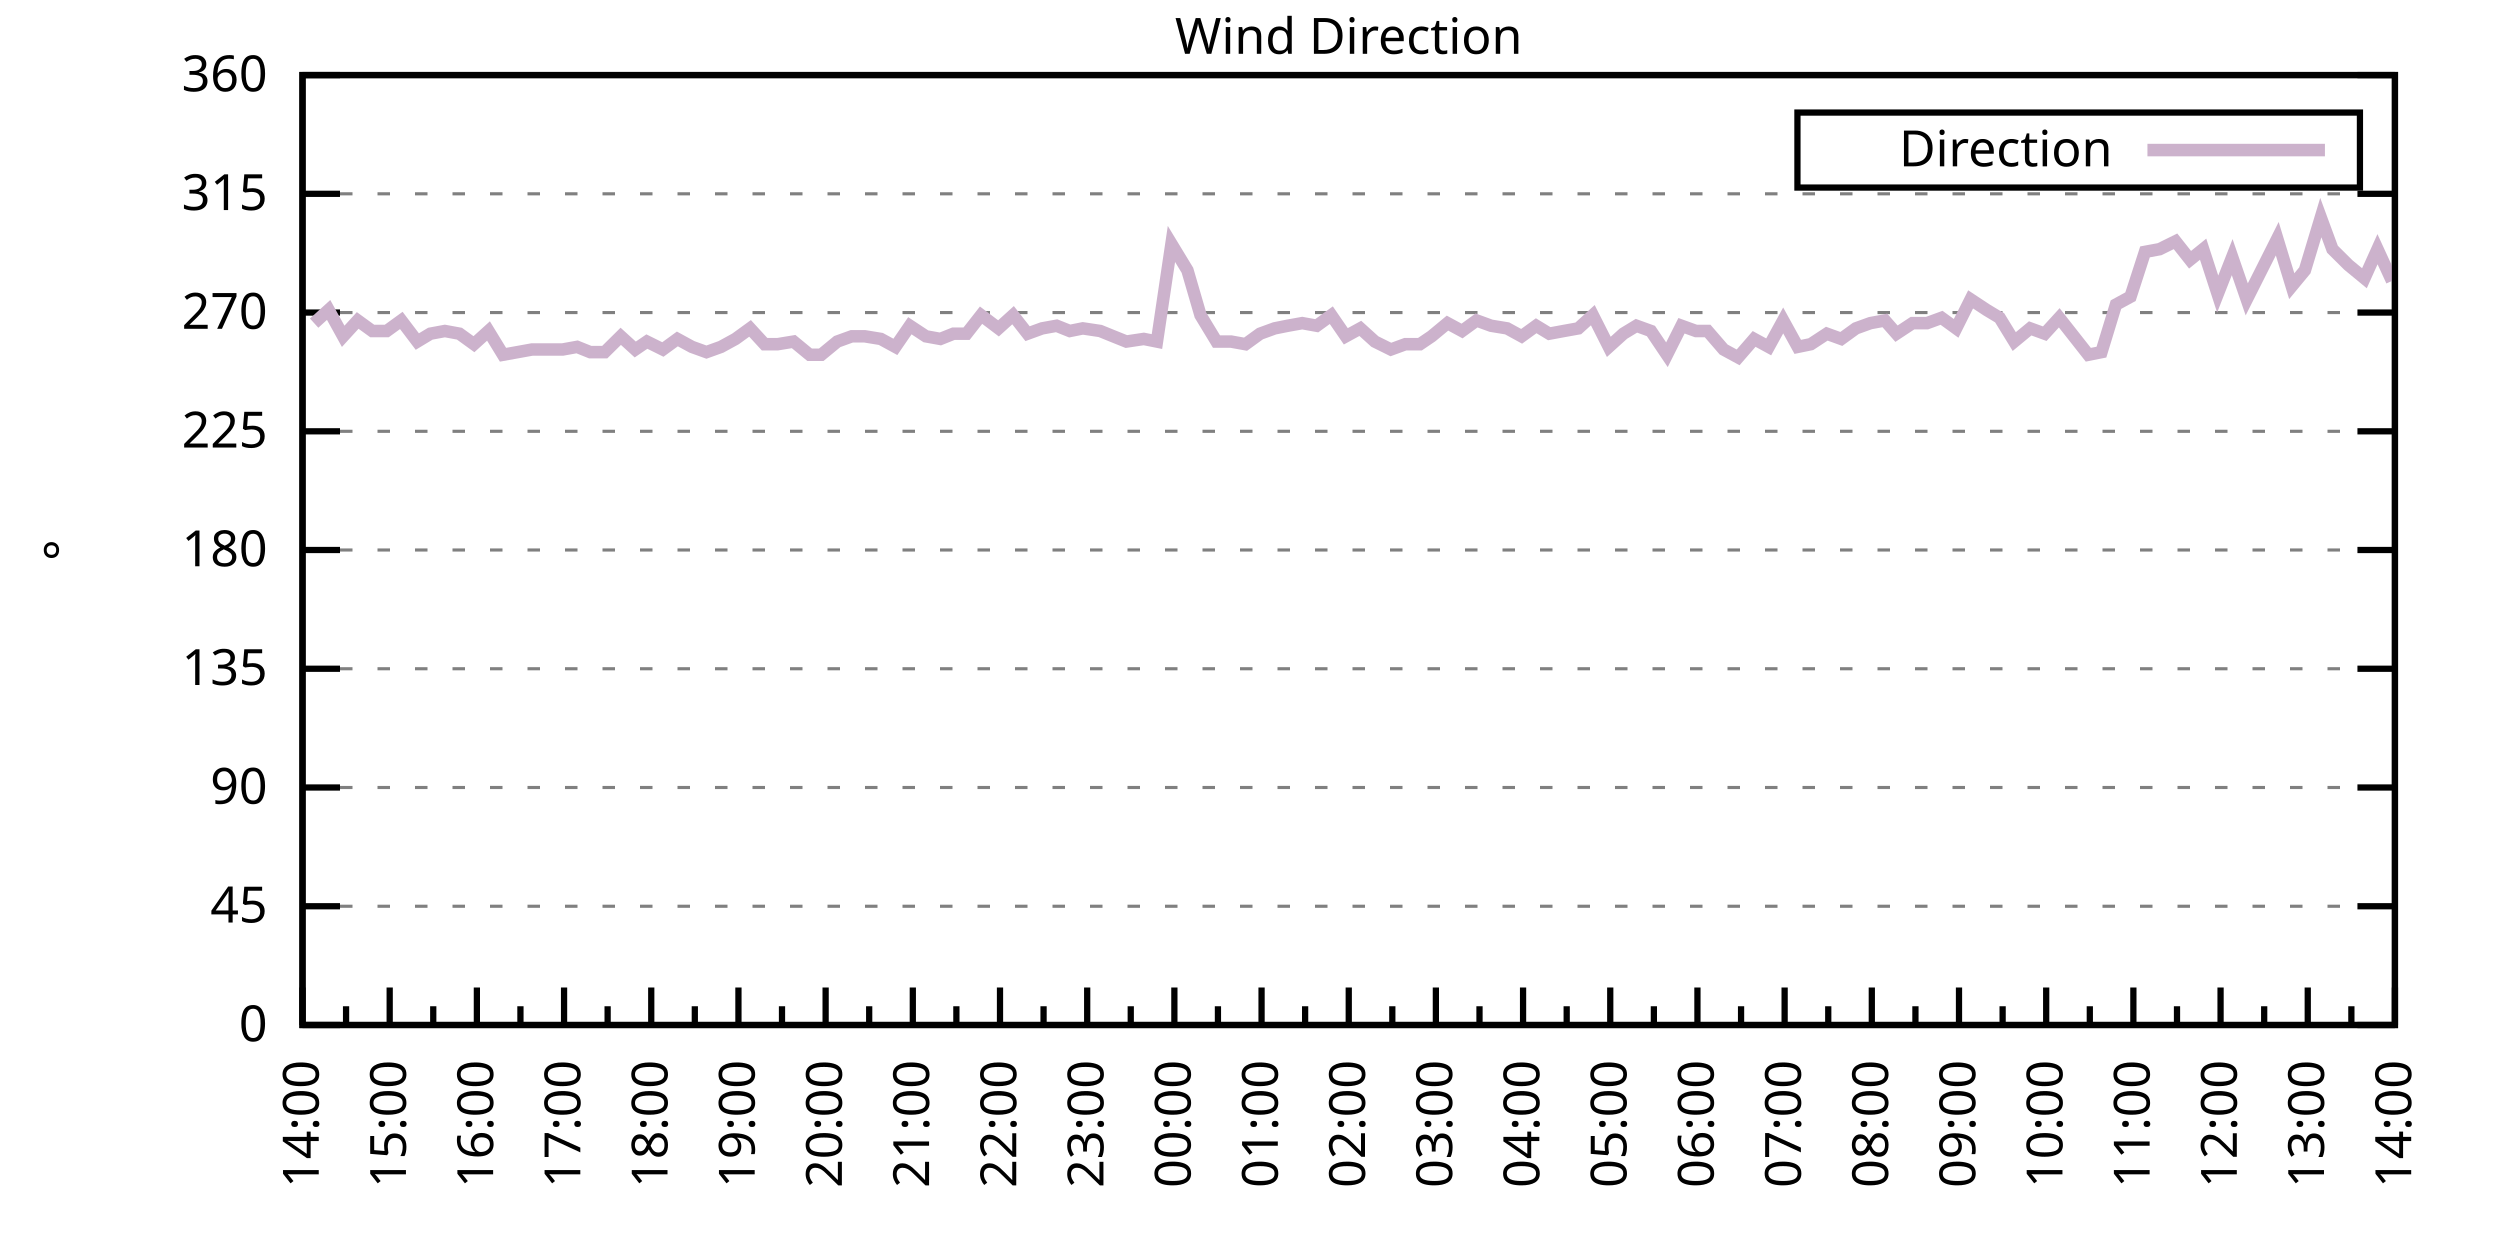
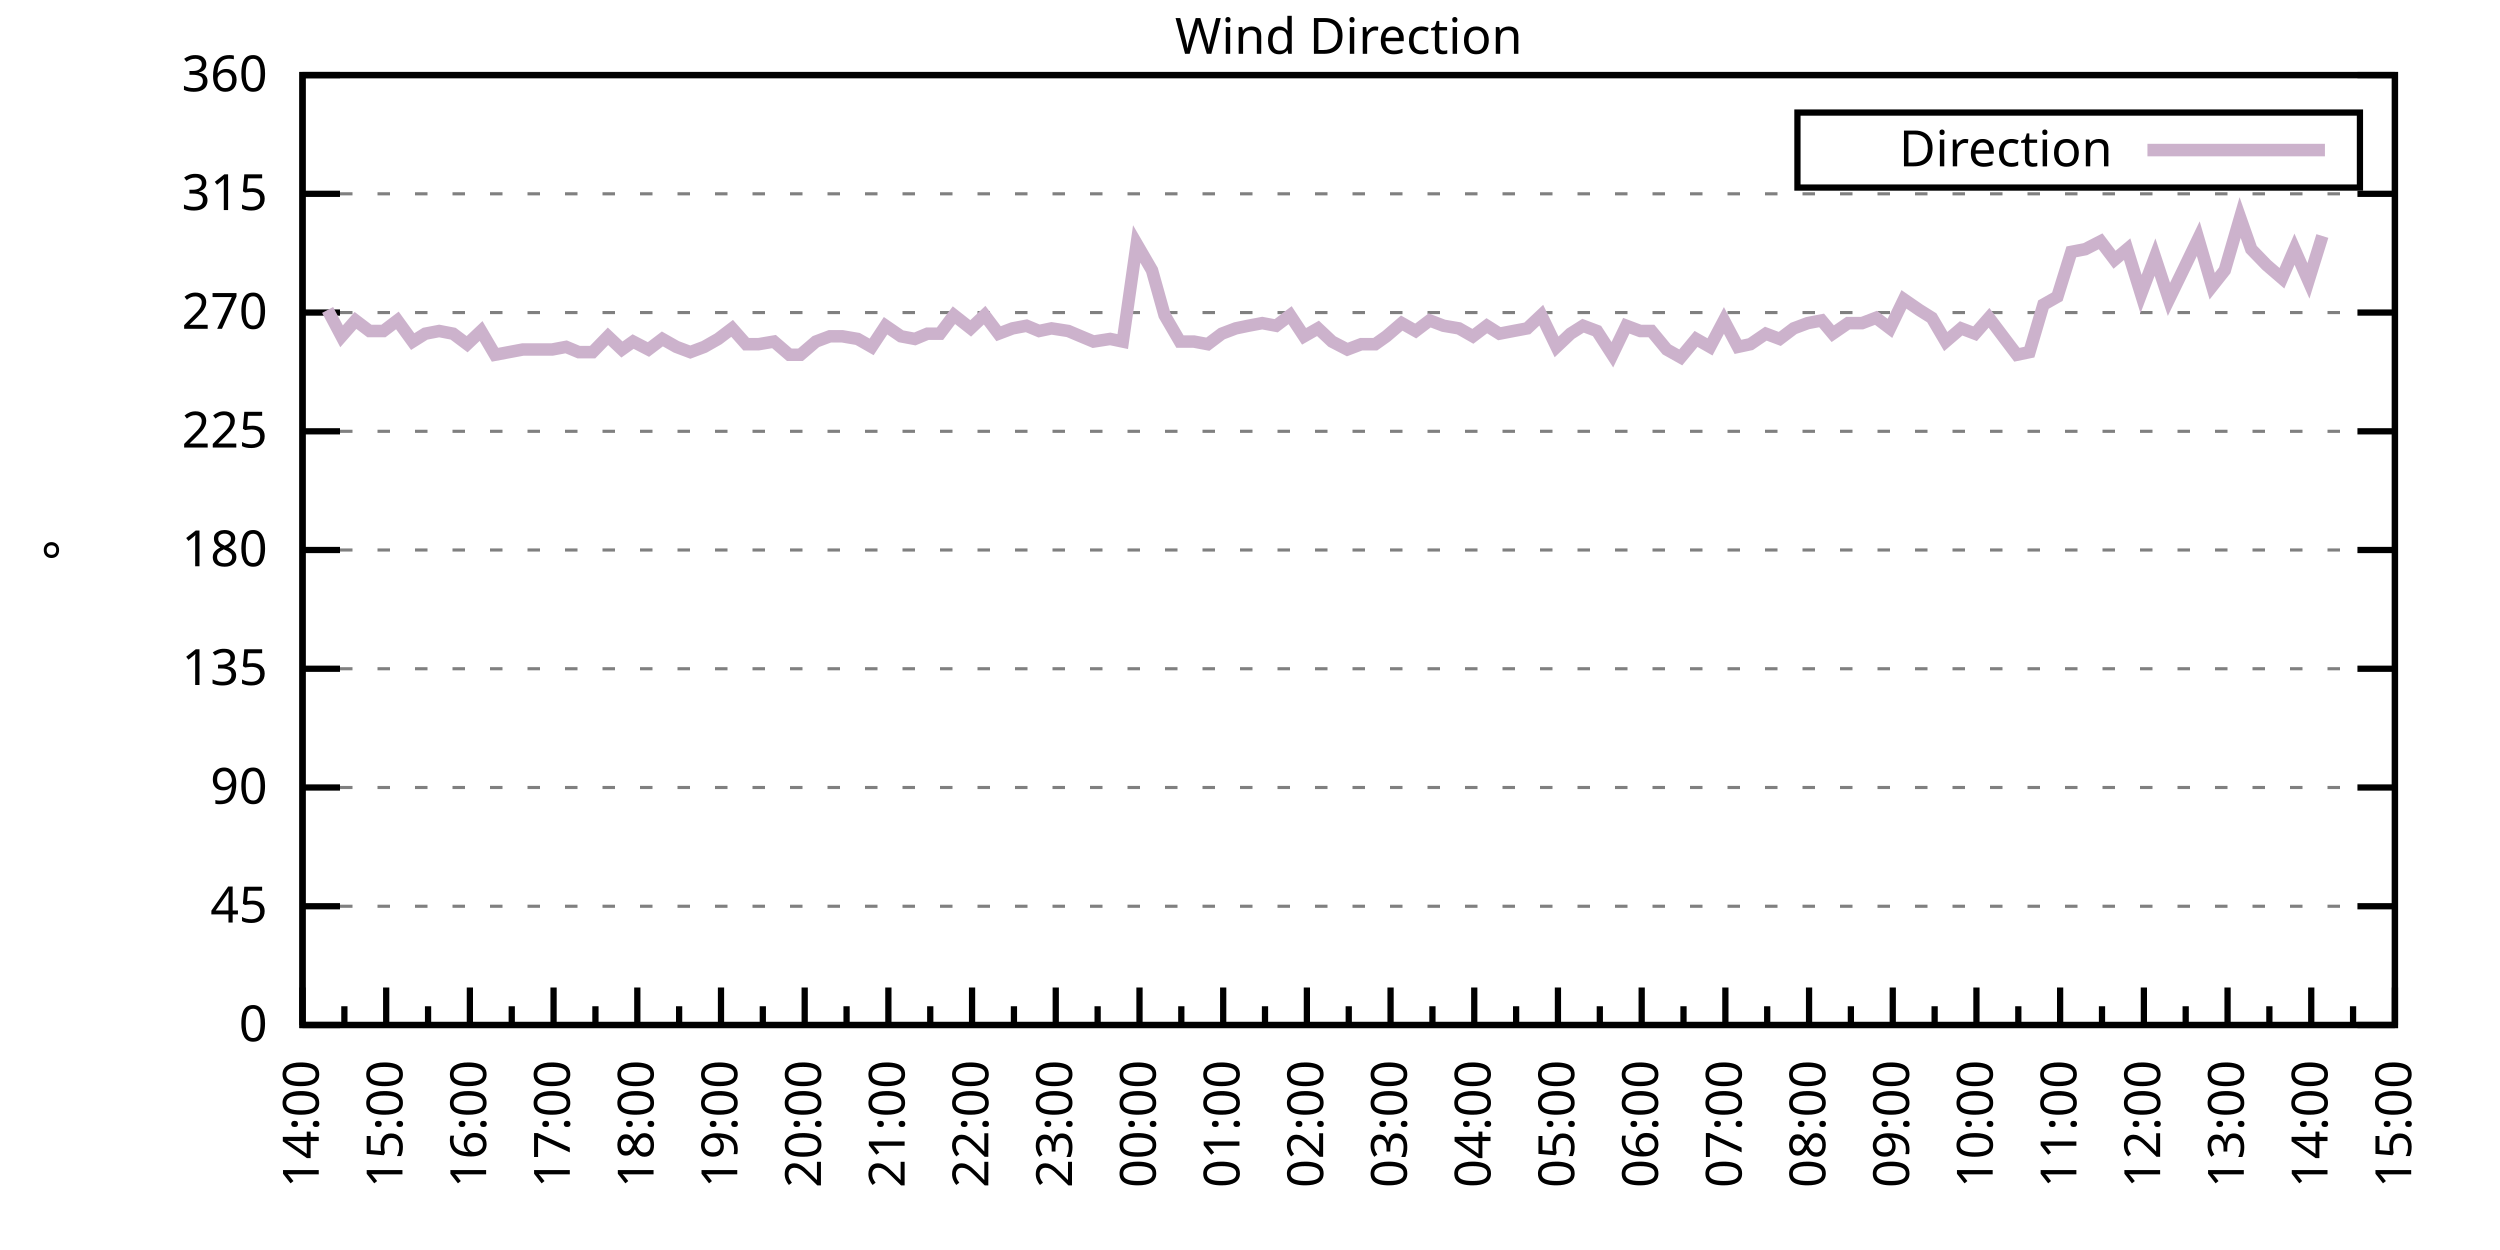
<svg xmlns="http://www.w3.org/2000/svg" xmlns:xlink="http://www.w3.org/1999/xlink" width="400" height="200" viewBox="0 0 400 200">
  <g id="gnuplot_canvas">
    <rect x="0" y="0" width="400" height="200" fill="none" />
    <defs>
      <circle id="gpDot" r="0.5" stroke-width="0.5" stroke="currentColor" />
      <path id="gpPt0" stroke-width="0.333" stroke="currentColor" d="M-1,0 h2 M0,-1 v2" />
      <path id="gpPt1" stroke-width="0.333" stroke="currentColor" d="M-1,-1 L1,1 M1,-1 L-1,1" />
      <path id="gpPt2" stroke-width="0.333" stroke="currentColor" d="M-1,0 L1,0 M0,-1 L0,1 M-1,-1 L1,1 M-1,1 L1,-1" />
      <rect id="gpPt3" stroke-width="0.333" stroke="currentColor" x="-1" y="-1" width="2" height="2" />
      <rect id="gpPt4" stroke-width="0.333" stroke="currentColor" fill="currentColor" x="-1" y="-1" width="2" height="2" />
      <circle id="gpPt5" stroke-width="0.333" stroke="currentColor" cx="0" cy="0" r="1" />
      <use xlink:href="#gpPt5" id="gpPt6" fill="currentColor" stroke="none" />
      <path id="gpPt7" stroke-width="0.333" stroke="currentColor" d="M0,-1.33 L-1.33,0.67 L1.33,0.67 z" />
      <use xlink:href="#gpPt7" id="gpPt8" fill="currentColor" stroke="none" />
      <use xlink:href="#gpPt7" id="gpPt9" stroke="currentColor" transform="rotate(180)" />
      <use xlink:href="#gpPt9" id="gpPt10" fill="currentColor" stroke="none" />
      <use xlink:href="#gpPt3" id="gpPt11" stroke="currentColor" transform="rotate(45)" />
      <use xlink:href="#gpPt11" id="gpPt12" fill="currentColor" stroke="none" />
      <path id="gpPt13" stroke-width="0.333" stroke="currentColor" d="M0,1.330 L1.265,0.411 L0.782,-1.067 L-0.782,-1.076 L-1.265,0.411 z" />
      <use xlink:href="#gpPt13" id="gpPt14" fill="currentColor" stroke="none" />
      <filter id="textbox" filterUnits="objectBoundingBox" x="0" y="0" height="1" width="1">
        <feFlood flood-color="white" flood-opacity="1" result="bgnd" />
        <feComposite in="SourceGraphic" in2="bgnd" operator="atop" />
      </filter>
      <filter id="greybox" filterUnits="objectBoundingBox" x="0" y="0" height="1" width="1">
        <feFlood flood-color="lightgrey" flood-opacity="1" result="grey" />
        <feComposite in="SourceGraphic" in2="grey" operator="atop" />
      </filter>
    </defs>
    <g fill="none" color="white" stroke="currentColor" stroke-width="1.00" stroke-linecap="butt" stroke-linejoin="miter">
</g>
    <g fill="none" color="black" stroke="currentColor" stroke-width="1.00" stroke-linecap="butt" stroke-linejoin="miter">
      <g stroke="none" shape-rendering="crispEdges">
        <polygon fill="rgb(255, 255, 255)" points="48.40,164.00 383.18,164.00 383.18,12.02 48.40,12.02 " />
      </g>
    </g>
    <g fill="none" color="black" stroke="currentColor" stroke-width="1.00" stroke-linecap="butt" stroke-linejoin="miter">
</g>
    <g fill="none" color="black" stroke="black" stroke-width="0.50" stroke-linecap="butt" stroke-linejoin="miter">
</g>
    <g fill="none" color="gray" stroke="currentColor" stroke-width="0.50" stroke-linecap="butt" stroke-linejoin="miter">
      <path stroke="gray" stroke-dasharray="2,4" class="gridline" d="M48.40,164.00 L383.19,164.00  " />
    </g>
    <g fill="none" color="gray" stroke="gray" stroke-width="1.00" stroke-linecap="butt" stroke-linejoin="miter">
</g>
    <g fill="none" color="black" stroke="currentColor" stroke-width="1.00" stroke-linecap="butt" stroke-linejoin="miter">
      <path stroke="black" d="M48.40,164.00 L54.40,164.00 M383.19,164.00 L377.19,164.00  " />
      <g transform="translate(42.80,166.60)" stroke="none" fill="black" font-family="Sans" font-size="8.00" text-anchor="end">
        <text>
          <tspan font-family="Sans"> 0</tspan>
        </text>
      </g>
    </g>
    <g fill="none" color="black" stroke="currentColor" stroke-width="1.00" stroke-linecap="butt" stroke-linejoin="miter">
</g>
    <g fill="none" color="black" stroke="black" stroke-width="0.50" stroke-linecap="butt" stroke-linejoin="miter">
</g>
    <g fill="none" color="gray" stroke="currentColor" stroke-width="0.50" stroke-linecap="butt" stroke-linejoin="miter">
      <path stroke="gray" stroke-dasharray="2,4" class="gridline" d="M48.40,145.00 L383.19,145.00  " />
    </g>
    <g fill="none" color="gray" stroke="gray" stroke-width="1.00" stroke-linecap="butt" stroke-linejoin="miter">
</g>
    <g fill="none" color="black" stroke="currentColor" stroke-width="1.00" stroke-linecap="butt" stroke-linejoin="miter">
      <path stroke="black" d="M48.40,145.00 L54.40,145.00 M383.19,145.00 L377.19,145.00  " />
      <g transform="translate(42.80,147.60)" stroke="none" fill="black" font-family="Sans" font-size="8.00" text-anchor="end">
        <text>
          <tspan font-family="Sans"> 45</tspan>
        </text>
      </g>
    </g>
    <g fill="none" color="black" stroke="currentColor" stroke-width="1.00" stroke-linecap="butt" stroke-linejoin="miter">
</g>
    <g fill="none" color="black" stroke="black" stroke-width="0.50" stroke-linecap="butt" stroke-linejoin="miter">
</g>
    <g fill="none" color="gray" stroke="currentColor" stroke-width="0.50" stroke-linecap="butt" stroke-linejoin="miter">
      <path stroke="gray" stroke-dasharray="2,4" class="gridline" d="M48.40,126.00 L383.19,126.00  " />
    </g>
    <g fill="none" color="gray" stroke="gray" stroke-width="1.00" stroke-linecap="butt" stroke-linejoin="miter">
</g>
    <g fill="none" color="black" stroke="currentColor" stroke-width="1.00" stroke-linecap="butt" stroke-linejoin="miter">
      <path stroke="black" d="M48.40,126.00 L54.40,126.00 M383.19,126.00 L377.19,126.00  " />
      <g transform="translate(42.80,128.60)" stroke="none" fill="black" font-family="Sans" font-size="8.00" text-anchor="end">
        <text>
          <tspan font-family="Sans"> 90</tspan>
        </text>
      </g>
    </g>
    <g fill="none" color="black" stroke="currentColor" stroke-width="1.00" stroke-linecap="butt" stroke-linejoin="miter">
</g>
    <g fill="none" color="black" stroke="black" stroke-width="0.50" stroke-linecap="butt" stroke-linejoin="miter">
</g>
    <g fill="none" color="gray" stroke="currentColor" stroke-width="0.50" stroke-linecap="butt" stroke-linejoin="miter">
      <path stroke="gray" stroke-dasharray="2,4" class="gridline" d="M48.40,107.00 L383.19,107.00  " />
    </g>
    <g fill="none" color="gray" stroke="gray" stroke-width="1.00" stroke-linecap="butt" stroke-linejoin="miter">
</g>
    <g fill="none" color="black" stroke="currentColor" stroke-width="1.00" stroke-linecap="butt" stroke-linejoin="miter">
      <path stroke="black" d="M48.40,107.00 L54.40,107.00 M383.19,107.00 L377.19,107.00  " />
      <g transform="translate(42.80,109.60)" stroke="none" fill="black" font-family="Sans" font-size="8.00" text-anchor="end">
        <text>
          <tspan font-family="Sans"> 135</tspan>
        </text>
      </g>
    </g>
    <g fill="none" color="black" stroke="currentColor" stroke-width="1.00" stroke-linecap="butt" stroke-linejoin="miter">
</g>
    <g fill="none" color="black" stroke="black" stroke-width="0.50" stroke-linecap="butt" stroke-linejoin="miter">
</g>
    <g fill="none" color="gray" stroke="currentColor" stroke-width="0.50" stroke-linecap="butt" stroke-linejoin="miter">
      <path stroke="gray" stroke-dasharray="2,4" class="gridline" d="M48.40,88.00 L383.19,88.00  " />
    </g>
    <g fill="none" color="gray" stroke="gray" stroke-width="1.00" stroke-linecap="butt" stroke-linejoin="miter">
</g>
    <g fill="none" color="black" stroke="currentColor" stroke-width="1.00" stroke-linecap="butt" stroke-linejoin="miter">
      <path stroke="black" d="M48.40,88.00 L54.40,88.00 M383.19,88.00 L377.19,88.00  " />
      <g transform="translate(42.80,90.60)" stroke="none" fill="black" font-family="Sans" font-size="8.00" text-anchor="end">
        <text>
          <tspan font-family="Sans"> 180</tspan>
        </text>
      </g>
    </g>
    <g fill="none" color="black" stroke="currentColor" stroke-width="1.00" stroke-linecap="butt" stroke-linejoin="miter">
</g>
    <g fill="none" color="black" stroke="black" stroke-width="0.50" stroke-linecap="butt" stroke-linejoin="miter">
</g>
    <g fill="none" color="gray" stroke="currentColor" stroke-width="0.50" stroke-linecap="butt" stroke-linejoin="miter">
      <path stroke="gray" stroke-dasharray="2,4" class="gridline" d="M48.40,69.01 L383.19,69.01  " />
    </g>
    <g fill="none" color="gray" stroke="gray" stroke-width="1.00" stroke-linecap="butt" stroke-linejoin="miter">
</g>
    <g fill="none" color="black" stroke="currentColor" stroke-width="1.00" stroke-linecap="butt" stroke-linejoin="miter">
      <path stroke="black" d="M48.40,69.01 L54.40,69.01 M383.19,69.01 L377.19,69.01  " />
      <g transform="translate(42.80,71.61)" stroke="none" fill="black" font-family="Sans" font-size="8.00" text-anchor="end">
        <text>
          <tspan font-family="Sans"> 225</tspan>
        </text>
      </g>
    </g>
    <g fill="none" color="black" stroke="currentColor" stroke-width="1.00" stroke-linecap="butt" stroke-linejoin="miter">
</g>
    <g fill="none" color="black" stroke="black" stroke-width="0.50" stroke-linecap="butt" stroke-linejoin="miter">
</g>
    <g fill="none" color="gray" stroke="currentColor" stroke-width="0.50" stroke-linecap="butt" stroke-linejoin="miter">
      <path stroke="gray" stroke-dasharray="2,4" class="gridline" d="M48.40,50.01 L383.19,50.01  " />
    </g>
    <g fill="none" color="gray" stroke="gray" stroke-width="1.00" stroke-linecap="butt" stroke-linejoin="miter">
</g>
    <g fill="none" color="black" stroke="currentColor" stroke-width="1.00" stroke-linecap="butt" stroke-linejoin="miter">
      <path stroke="black" d="M48.40,50.01 L54.40,50.01 M383.19,50.01 L377.19,50.01  " />
      <g transform="translate(42.80,52.61)" stroke="none" fill="black" font-family="Sans" font-size="8.00" text-anchor="end">
        <text>
          <tspan font-family="Sans"> 270</tspan>
        </text>
      </g>
    </g>
    <g fill="none" color="black" stroke="currentColor" stroke-width="1.00" stroke-linecap="butt" stroke-linejoin="miter">
</g>
    <g fill="none" color="black" stroke="black" stroke-width="0.50" stroke-linecap="butt" stroke-linejoin="miter">
</g>
    <g fill="none" color="gray" stroke="currentColor" stroke-width="0.50" stroke-linecap="butt" stroke-linejoin="miter">
      <path stroke="gray" stroke-dasharray="2,4" class="gridline" d="M48.40,31.01 L383.19,31.01  " />
    </g>
    <g fill="none" color="gray" stroke="gray" stroke-width="1.00" stroke-linecap="butt" stroke-linejoin="miter">
</g>
    <g fill="none" color="black" stroke="currentColor" stroke-width="1.00" stroke-linecap="butt" stroke-linejoin="miter">
      <path stroke="black" d="M48.40,31.01 L54.40,31.01 M383.19,31.01 L377.19,31.01  " />
      <g transform="translate(42.80,33.61)" stroke="none" fill="black" font-family="Sans" font-size="8.00" text-anchor="end">
        <text>
          <tspan font-family="Sans"> 315</tspan>
        </text>
      </g>
    </g>
    <g fill="none" color="black" stroke="currentColor" stroke-width="1.00" stroke-linecap="butt" stroke-linejoin="miter">
</g>
    <g fill="none" color="black" stroke="black" stroke-width="0.50" stroke-linecap="butt" stroke-linejoin="miter">
</g>
    <g fill="none" color="gray" stroke="currentColor" stroke-width="0.50" stroke-linecap="butt" stroke-linejoin="miter">
      <path stroke="gray" stroke-dasharray="2,4" class="gridline" d="M48.40,12.01 L383.19,12.01  " />
    </g>
    <g fill="none" color="gray" stroke="gray" stroke-width="1.00" stroke-linecap="butt" stroke-linejoin="miter">
</g>
    <g fill="none" color="black" stroke="currentColor" stroke-width="1.00" stroke-linecap="butt" stroke-linejoin="miter">
      <path stroke="black" d="M48.40,12.01 L54.40,12.01 M383.19,12.01 L377.19,12.01  " />
      <g transform="translate(42.80,14.61)" stroke="none" fill="black" font-family="Sans" font-size="8.00" text-anchor="end">
        <text>
          <tspan font-family="Sans"> 360</tspan>
        </text>
      </g>
    </g>
    <g fill="none" color="black" stroke="currentColor" stroke-width="1.00" stroke-linecap="butt" stroke-linejoin="miter">
      <path stroke="black" d="M48.40,164.00 L48.40,158.00  " />
      <g transform="translate(51.00,169.60) rotate(270)" stroke="none" fill="black" font-family="Sans" font-size="8.00" text-anchor="end">
        <text>
          <tspan font-family="Sans">14:00</tspan>
        </text>
      </g>
    </g>
    <g fill="none" color="black" stroke="currentColor" stroke-width="1.00" stroke-linecap="butt" stroke-linejoin="miter">
-       <path stroke="black" d="M55.37,164.00 L55.37,161.00 M62.35,164.00 L62.35,158.00  " />
-       <g transform="translate(64.95,169.60) rotate(270)" stroke="none" fill="black" font-family="Sans" font-size="8.00" text-anchor="end">
+       <path stroke="black" d="M55.10,164.00 L55.10,161.00 M61.79,164.00 L61.79,158.00  " />
+       <g transform="translate(64.39,169.60) rotate(270)" stroke="none" fill="black" font-family="Sans" font-size="8.00" text-anchor="end">
        <text>
          <tspan font-family="Sans">15:00</tspan>
        </text>
      </g>
    </g>
    <g fill="none" color="black" stroke="currentColor" stroke-width="1.00" stroke-linecap="butt" stroke-linejoin="miter">
-       <path stroke="black" d="M69.32,164.00 L69.32,161.00 M76.30,164.00 L76.30,158.00  " />
-       <g transform="translate(78.90,169.60) rotate(270)" stroke="none" fill="black" font-family="Sans" font-size="8.00" text-anchor="end">
+       <path stroke="black" d="M68.49,164.00 L68.49,161.00 M75.18,164.00 L75.18,158.00  " />
+       <g transform="translate(77.78,169.60) rotate(270)" stroke="none" fill="black" font-family="Sans" font-size="8.00" text-anchor="end">
        <text>
          <tspan font-family="Sans">16:00</tspan>
        </text>
      </g>
    </g>
    <g fill="none" color="black" stroke="currentColor" stroke-width="1.00" stroke-linecap="butt" stroke-linejoin="miter">
-       <path stroke="black" d="M83.27,164.00 L83.27,161.00 M90.25,164.00 L90.25,158.00  " />
-       <g transform="translate(92.85,169.60) rotate(270)" stroke="none" fill="black" font-family="Sans" font-size="8.00" text-anchor="end">
+       <path stroke="black" d="M81.88,164.00 L81.88,161.00 M88.57,164.00 L88.57,158.00  " />
+       <g transform="translate(91.17,169.60) rotate(270)" stroke="none" fill="black" font-family="Sans" font-size="8.00" text-anchor="end">
        <text>
          <tspan font-family="Sans">17:00</tspan>
        </text>
      </g>
    </g>
    <g fill="none" color="black" stroke="currentColor" stroke-width="1.00" stroke-linecap="butt" stroke-linejoin="miter">
-       <path stroke="black" d="M97.22,164.00 L97.22,161.00 M104.20,164.00 L104.20,158.00  " />
-       <g transform="translate(106.80,169.60) rotate(270)" stroke="none" fill="black" font-family="Sans" font-size="8.00" text-anchor="end">
+       <path stroke="black" d="M95.27,164.00 L95.27,161.00 M101.97,164.00 L101.97,158.00  " />
+       <g transform="translate(104.57,169.60) rotate(270)" stroke="none" fill="black" font-family="Sans" font-size="8.00" text-anchor="end">
        <text>
          <tspan font-family="Sans">18:00</tspan>
        </text>
      </g>
    </g>
    <g fill="none" color="black" stroke="currentColor" stroke-width="1.00" stroke-linecap="butt" stroke-linejoin="miter">
-       <path stroke="black" d="M111.17,164.00 L111.17,161.00 M118.15,164.00 L118.15,158.00  " />
-       <g transform="translate(120.75,169.60) rotate(270)" stroke="none" fill="black" font-family="Sans" font-size="8.00" text-anchor="end">
+       <path stroke="black" d="M108.66,164.00 L108.66,161.00 M115.36,164.00 L115.36,158.00  " />
+       <g transform="translate(117.96,169.60) rotate(270)" stroke="none" fill="black" font-family="Sans" font-size="8.00" text-anchor="end">
        <text>
          <tspan font-family="Sans">19:00</tspan>
        </text>
      </g>
    </g>
    <g fill="none" color="black" stroke="currentColor" stroke-width="1.00" stroke-linecap="butt" stroke-linejoin="miter">
-       <path stroke="black" d="M125.12,164.00 L125.12,161.00 M132.10,164.00 L132.10,158.00  " />
-       <g transform="translate(134.70,169.60) rotate(270)" stroke="none" fill="black" font-family="Sans" font-size="8.00" text-anchor="end">
+       <path stroke="black" d="M122.05,164.00 L122.05,161.00 M128.75,164.00 L128.75,158.00  " />
+       <g transform="translate(131.35,169.60) rotate(270)" stroke="none" fill="black" font-family="Sans" font-size="8.00" text-anchor="end">
        <text>
          <tspan font-family="Sans">20:00</tspan>
        </text>
      </g>
    </g>
    <g fill="none" color="black" stroke="currentColor" stroke-width="1.00" stroke-linecap="butt" stroke-linejoin="miter">
-       <path stroke="black" d="M139.07,164.00 L139.07,161.00 M146.05,164.00 L146.05,158.00  " />
-       <g transform="translate(148.65,169.60) rotate(270)" stroke="none" fill="black" font-family="Sans" font-size="8.00" text-anchor="end">
+       <path stroke="black" d="M135.45,164.00 L135.45,161.00 M142.14,164.00 L142.14,158.00  " />
+       <g transform="translate(144.74,169.60) rotate(270)" stroke="none" fill="black" font-family="Sans" font-size="8.00" text-anchor="end">
        <text>
          <tspan font-family="Sans">21:00</tspan>
        </text>
      </g>
    </g>
    <g fill="none" color="black" stroke="currentColor" stroke-width="1.00" stroke-linecap="butt" stroke-linejoin="miter">
-       <path stroke="black" d="M153.02,164.00 L153.02,161.00 M160.00,164.00 L160.00,158.00  " />
-       <g transform="translate(162.60,169.60) rotate(270)" stroke="none" fill="black" font-family="Sans" font-size="8.00" text-anchor="end">
+       <path stroke="black" d="M148.84,164.00 L148.84,161.00 M155.53,164.00 L155.53,158.00  " />
+       <g transform="translate(158.13,169.60) rotate(270)" stroke="none" fill="black" font-family="Sans" font-size="8.00" text-anchor="end">
        <text>
          <tspan font-family="Sans">22:00</tspan>
        </text>
      </g>
    </g>
    <g fill="none" color="black" stroke="currentColor" stroke-width="1.00" stroke-linecap="butt" stroke-linejoin="miter">
-       <path stroke="black" d="M166.97,164.00 L166.97,161.00 M173.95,164.00 L173.95,158.00  " />
-       <g transform="translate(176.55,169.60) rotate(270)" stroke="none" fill="black" font-family="Sans" font-size="8.00" text-anchor="end">
+       <path stroke="black" d="M162.23,164.00 L162.23,161.00 M168.92,164.00 L168.92,158.00  " />
+       <g transform="translate(171.52,169.60) rotate(270)" stroke="none" fill="black" font-family="Sans" font-size="8.00" text-anchor="end">
        <text>
          <tspan font-family="Sans">23:00</tspan>
        </text>
      </g>
    </g>
    <g fill="none" color="black" stroke="currentColor" stroke-width="1.00" stroke-linecap="butt" stroke-linejoin="miter">
-       <path stroke="black" d="M180.92,164.00 L180.92,161.00 M187.90,164.00 L187.90,158.00  " />
-       <g transform="translate(190.50,169.60) rotate(270)" stroke="none" fill="black" font-family="Sans" font-size="8.00" text-anchor="end">
+       <path stroke="black" d="M175.62,164.00 L175.62,161.00 M182.32,164.00 L182.32,158.00  " />
+       <g transform="translate(184.92,169.60) rotate(270)" stroke="none" fill="black" font-family="Sans" font-size="8.00" text-anchor="end">
        <text>
          <tspan font-family="Sans">00:00</tspan>
        </text>
      </g>
    </g>
    <g fill="none" color="black" stroke="currentColor" stroke-width="1.00" stroke-linecap="butt" stroke-linejoin="miter">
-       <path stroke="black" d="M194.87,164.00 L194.87,161.00 M201.85,164.00 L201.85,158.00  " />
-       <g transform="translate(204.45,169.60) rotate(270)" stroke="none" fill="black" font-family="Sans" font-size="8.00" text-anchor="end">
+       <path stroke="black" d="M189.01,164.00 L189.01,161.00 M195.71,164.00 L195.71,158.00  " />
+       <g transform="translate(198.31,169.60) rotate(270)" stroke="none" fill="black" font-family="Sans" font-size="8.00" text-anchor="end">
        <text>
          <tspan font-family="Sans">01:00</tspan>
        </text>
      </g>
    </g>
    <g fill="none" color="black" stroke="currentColor" stroke-width="1.00" stroke-linecap="butt" stroke-linejoin="miter">
-       <path stroke="black" d="M208.82,164.00 L208.82,161.00 M215.80,164.00 L215.80,158.00  " />
-       <g transform="translate(218.40,169.60) rotate(270)" stroke="none" fill="black" font-family="Sans" font-size="8.00" text-anchor="end">
+       <path stroke="black" d="M202.40,164.00 L202.40,161.00 M209.10,164.00 L209.10,158.00  " />
+       <g transform="translate(211.70,169.60) rotate(270)" stroke="none" fill="black" font-family="Sans" font-size="8.00" text-anchor="end">
        <text>
          <tspan font-family="Sans">02:00</tspan>
        </text>
      </g>
    </g>
    <g fill="none" color="black" stroke="currentColor" stroke-width="1.00" stroke-linecap="butt" stroke-linejoin="miter">
-       <path stroke="black" d="M222.77,164.00 L222.77,161.00 M229.74,164.00 L229.74,158.00  " />
-       <g transform="translate(232.34,169.60) rotate(270)" stroke="none" fill="black" font-family="Sans" font-size="8.00" text-anchor="end">
+       <path stroke="black" d="M215.80,164.00 L215.80,161.00 M222.49,164.00 L222.49,158.00  " />
+       <g transform="translate(225.09,169.60) rotate(270)" stroke="none" fill="black" font-family="Sans" font-size="8.00" text-anchor="end">
        <text>
          <tspan font-family="Sans">03:00</tspan>
        </text>
      </g>
    </g>
    <g fill="none" color="black" stroke="currentColor" stroke-width="1.00" stroke-linecap="butt" stroke-linejoin="miter">
-       <path stroke="black" d="M236.72,164.00 L236.72,161.00 M243.69,164.00 L243.69,158.00  " />
-       <g transform="translate(246.29,169.60) rotate(270)" stroke="none" fill="black" font-family="Sans" font-size="8.00" text-anchor="end">
+       <path stroke="black" d="M229.19,164.00 L229.19,161.00 M235.88,164.00 L235.88,158.00  " />
+       <g transform="translate(238.48,169.60) rotate(270)" stroke="none" fill="black" font-family="Sans" font-size="8.00" text-anchor="end">
        <text>
          <tspan font-family="Sans">04:00</tspan>
        </text>
      </g>
    </g>
    <g fill="none" color="black" stroke="currentColor" stroke-width="1.00" stroke-linecap="butt" stroke-linejoin="miter">
-       <path stroke="black" d="M250.67,164.00 L250.67,161.00 M257.64,164.00 L257.64,158.00  " />
-       <g transform="translate(260.24,169.60) rotate(270)" stroke="none" fill="black" font-family="Sans" font-size="8.00" text-anchor="end">
+       <path stroke="black" d="M242.58,164.00 L242.58,161.00 M249.27,164.00 L249.27,158.00  " />
+       <g transform="translate(251.87,169.60) rotate(270)" stroke="none" fill="black" font-family="Sans" font-size="8.00" text-anchor="end">
        <text>
          <tspan font-family="Sans">05:00</tspan>
        </text>
      </g>
    </g>
    <g fill="none" color="black" stroke="currentColor" stroke-width="1.00" stroke-linecap="butt" stroke-linejoin="miter">
-       <path stroke="black" d="M264.62,164.00 L264.62,161.00 M271.59,164.00 L271.59,158.00  " />
-       <g transform="translate(274.19,169.60) rotate(270)" stroke="none" fill="black" font-family="Sans" font-size="8.00" text-anchor="end">
+       <path stroke="black" d="M255.97,164.00 L255.97,161.00 M262.67,164.00 L262.67,158.00  " />
+       <g transform="translate(265.27,169.60) rotate(270)" stroke="none" fill="black" font-family="Sans" font-size="8.00" text-anchor="end">
        <text>
          <tspan font-family="Sans">06:00</tspan>
        </text>
      </g>
    </g>
    <g fill="none" color="black" stroke="currentColor" stroke-width="1.00" stroke-linecap="butt" stroke-linejoin="miter">
-       <path stroke="black" d="M278.57,164.00 L278.57,161.00 M285.54,164.00 L285.54,158.00  " />
-       <g transform="translate(288.14,169.60) rotate(270)" stroke="none" fill="black" font-family="Sans" font-size="8.00" text-anchor="end">
+       <path stroke="black" d="M269.36,164.00 L269.36,161.00 M276.06,164.00 L276.06,158.00  " />
+       <g transform="translate(278.66,169.60) rotate(270)" stroke="none" fill="black" font-family="Sans" font-size="8.00" text-anchor="end">
        <text>
          <tspan font-family="Sans">07:00</tspan>
        </text>
      </g>
    </g>
    <g fill="none" color="black" stroke="currentColor" stroke-width="1.00" stroke-linecap="butt" stroke-linejoin="miter">
-       <path stroke="black" d="M292.52,164.00 L292.52,161.00 M299.49,164.00 L299.49,158.00  " />
-       <g transform="translate(302.09,169.60) rotate(270)" stroke="none" fill="black" font-family="Sans" font-size="8.00" text-anchor="end">
+       <path stroke="black" d="M282.75,164.00 L282.75,161.00 M289.45,164.00 L289.45,158.00  " />
+       <g transform="translate(292.05,169.60) rotate(270)" stroke="none" fill="black" font-family="Sans" font-size="8.00" text-anchor="end">
        <text>
          <tspan font-family="Sans">08:00</tspan>
        </text>
      </g>
    </g>
    <g fill="none" color="black" stroke="currentColor" stroke-width="1.00" stroke-linecap="butt" stroke-linejoin="miter">
-       <path stroke="black" d="M306.47,164.00 L306.47,161.00 M313.44,164.00 L313.44,158.00  " />
-       <g transform="translate(316.04,169.60) rotate(270)" stroke="none" fill="black" font-family="Sans" font-size="8.00" text-anchor="end">
+       <path stroke="black" d="M296.14,164.00 L296.14,161.00 M302.84,164.00 L302.84,158.00  " />
+       <g transform="translate(305.44,169.60) rotate(270)" stroke="none" fill="black" font-family="Sans" font-size="8.00" text-anchor="end">
        <text>
          <tspan font-family="Sans">09:00</tspan>
        </text>
      </g>
    </g>
    <g fill="none" color="black" stroke="currentColor" stroke-width="1.00" stroke-linecap="butt" stroke-linejoin="miter">
-       <path stroke="black" d="M320.42,164.00 L320.42,161.00 M327.39,164.00 L327.39,158.00  " />
-       <g transform="translate(329.99,169.60) rotate(270)" stroke="none" fill="black" font-family="Sans" font-size="8.00" text-anchor="end">
+       <path stroke="black" d="M309.54,164.00 L309.54,161.00 M316.23,164.00 L316.23,158.00  " />
+       <g transform="translate(318.83,169.60) rotate(270)" stroke="none" fill="black" font-family="Sans" font-size="8.00" text-anchor="end">
        <text>
          <tspan font-family="Sans">10:00</tspan>
        </text>
      </g>
    </g>
    <g fill="none" color="black" stroke="currentColor" stroke-width="1.00" stroke-linecap="butt" stroke-linejoin="miter">
-       <path stroke="black" d="M334.37,164.00 L334.37,161.00 M341.34,164.00 L341.34,158.00  " />
-       <g transform="translate(343.94,169.60) rotate(270)" stroke="none" fill="black" font-family="Sans" font-size="8.00" text-anchor="end">
+       <path stroke="black" d="M322.93,164.00 L322.93,161.00 M329.62,164.00 L329.62,158.00  " />
+       <g transform="translate(332.22,169.60) rotate(270)" stroke="none" fill="black" font-family="Sans" font-size="8.00" text-anchor="end">
        <text>
          <tspan font-family="Sans">11:00</tspan>
        </text>
      </g>
    </g>
    <g fill="none" color="black" stroke="currentColor" stroke-width="1.00" stroke-linecap="butt" stroke-linejoin="miter">
-       <path stroke="black" d="M348.32,164.00 L348.32,161.00 M355.29,164.00 L355.29,158.00  " />
-       <g transform="translate(357.89,169.60) rotate(270)" stroke="none" fill="black" font-family="Sans" font-size="8.00" text-anchor="end">
+       <path stroke="black" d="M336.32,164.00 L336.32,161.00 M343.02,164.00 L343.02,158.00  " />
+       <g transform="translate(345.62,169.60) rotate(270)" stroke="none" fill="black" font-family="Sans" font-size="8.00" text-anchor="end">
        <text>
          <tspan font-family="Sans">12:00</tspan>
        </text>
      </g>
    </g>
    <g fill="none" color="black" stroke="currentColor" stroke-width="1.00" stroke-linecap="butt" stroke-linejoin="miter">
-       <path stroke="black" d="M362.27,164.00 L362.27,161.00 M369.24,164.00 L369.24,158.00  " />
-       <g transform="translate(371.84,169.60) rotate(270)" stroke="none" fill="black" font-family="Sans" font-size="8.00" text-anchor="end">
+       <path stroke="black" d="M349.71,164.00 L349.71,161.00 M356.41,164.00 L356.41,158.00  " />
+       <g transform="translate(359.01,169.60) rotate(270)" stroke="none" fill="black" font-family="Sans" font-size="8.00" text-anchor="end">
        <text>
          <tspan font-family="Sans">13:00</tspan>
        </text>
      </g>
    </g>
    <g fill="none" color="black" stroke="currentColor" stroke-width="1.00" stroke-linecap="butt" stroke-linejoin="miter">
-       <path stroke="black" d="M376.22,164.00 L376.22,161.00 M383.19,164.00 L383.19,158.00  " />
+       <path stroke="black" d="M363.10,164.00 L363.10,161.00 M369.80,164.00 L369.80,158.00  " />
+       <g transform="translate(372.40,169.60) rotate(270)" stroke="none" fill="black" font-family="Sans" font-size="8.00" text-anchor="end">
+         <text>
+           <tspan font-family="Sans">14:00</tspan>
+         </text>
+       </g>
+     </g>
+     <g fill="none" color="black" stroke="currentColor" stroke-width="1.00" stroke-linecap="butt" stroke-linejoin="miter">
+       <path stroke="black" d="M376.49,164.00 L376.49,161.00 M383.19,164.00 L383.19,158.00  " />
      <g transform="translate(385.79,169.60) rotate(270)" stroke="none" fill="black" font-family="Sans" font-size="8.00" text-anchor="end">
        <text>
-           <tspan font-family="Sans">14:00</tspan>
+           <tspan font-family="Sans">15:00</tspan>
        </text>
      </g>
    </g>
    <g fill="none" color="black" stroke="currentColor" stroke-width="1.00" stroke-linecap="butt" stroke-linejoin="miter">
</g>
    <g fill="none" color="black" stroke="currentColor" stroke-width="1.00" stroke-linecap="butt" stroke-linejoin="miter">
      <path stroke="black" d="M48.40,12.01 L48.40,164.00 L383.19,164.00 L383.19,12.01 L48.40,12.01 Z  " />
    </g>
    <g fill="none" color="black" stroke="currentColor" stroke-width="1.00" stroke-linecap="butt" stroke-linejoin="miter">
      <g transform="translate(12.80,88.01) rotate(270)" stroke="none" fill="black" font-family="Sans" font-size="8.00" text-anchor="middle">
        <text>
          <tspan font-family="Sans">°</tspan>
        </text>
      </g>
    </g>
    <g fill="none" color="black" stroke="currentColor" stroke-width="1.00" stroke-linecap="butt" stroke-linejoin="miter">
</g>
    <g fill="none" color="black" stroke="currentColor" stroke-width="1.00" stroke-linecap="butt" stroke-linejoin="miter">
      <path stroke="black" d="M287.59,30.01 L287.59,18.01 L377.59,18.01 L377.59,30.01 L287.59,30.01 Z  " />
    </g>
    <g id="Wind_direction_plot_1">
      <g fill="none" color="white" stroke="black" stroke-width="2.00" stroke-linecap="butt" stroke-linejoin="miter">
</g>
      <g fill="none" color="black" stroke="currentColor" stroke-width="2.00" stroke-linecap="butt" stroke-linejoin="miter">
        <g transform="translate(337.99,26.61)" stroke="none" fill="black" font-family="Sans" font-size="8.00" text-anchor="end">
          <text>
            <tspan font-family="Sans">Direction</tspan>
          </text>
        </g>
      </g>
      <g fill="none" color="black" stroke="currentColor" stroke-width="2.00" stroke-linecap="butt" stroke-linejoin="miter">
-         <path stroke="rgb(204, 178, 204)" d="M343.59,24.01 L371.99,24.01 M50.26,51.70 L52.58,49.59 L54.91,53.81 L57.23,51.27 L59.56,52.96 L61.88,52.96   L64.21,51.27 L66.77,54.65 L68.86,53.39 L71.18,52.96 L73.51,53.39 L75.83,55.07 L78.16,52.96 L80.48,56.76   L82.81,56.34 L85.13,55.92 L87.46,55.92 L90.02,55.92 L92.34,55.50 L94.43,56.34 L96.76,56.34 L99.32,53.81   L101.64,55.92 L103.50,54.65 L106.06,55.92 L108.38,54.23 L110.71,55.50 L113.03,56.34 L115.36,55.50 L117.68,54.23   L120.01,52.54 L122.33,55.07 L124.43,55.07 L126.98,54.65 L129.54,56.76 L131.40,56.76 L133.96,54.65 L136.28,53.81   L138.37,53.81 L140.93,54.23 L143.26,55.50 L145.58,52.12 L148.14,53.81 L150.46,54.23 L152.56,53.39 L154.65,53.39   L156.97,50.43 L159.76,52.54 L162.09,50.43 L164.41,53.39 L166.74,52.54 L169.06,52.12 L171.16,52.96 L173.25,52.54   L176.04,52.96 L178.13,53.81 L180.22,54.65 L183.01,54.23 L185.11,54.65 L187.43,39.03 L189.99,43.25 L192.08,50.43   L194.64,54.65 L196.96,54.65 L199.29,55.07 L201.61,53.39 L203.94,52.54 L206.03,52.12 L208.36,51.70 L210.68,52.12   L213.01,50.43 L215.33,53.81 L217.65,52.54 L219.98,54.65 L222.54,55.92 L224.86,55.07 L227.19,55.07 L229.05,53.81   L231.60,51.70 L233.93,52.96 L236.25,51.27 L238.58,52.12 L241.14,52.54 L243.46,53.81 L245.79,52.12 L247.88,53.39   L250.20,52.96 L252.53,52.54 L254.85,50.43 L257.41,55.50 L259.74,53.39 L261.83,52.12 L264.15,52.96 L266.71,56.76   L269.04,52.12 L271.36,52.96 L273.22,52.96 L275.78,55.92 L278.10,57.18 L280.66,54.23 L282.99,55.50 L285.31,51.27   L287.64,55.50 L289.73,55.07 L292.29,53.39 L294.61,54.23 L296.94,52.54 L299.26,51.70 L301.58,51.27 L303.44,53.39   L306.00,51.70 L308.33,51.70 L310.65,50.85 L312.98,52.54 L315.30,47.90 L317.86,49.59 L319.95,50.85 L322.28,54.65   L324.83,52.54 L327.16,53.39 L329.48,50.85 L331.81,53.81 L334.13,56.76 L336.23,56.34 L338.55,48.74 L340.88,47.47   L343.20,40.30 L345.53,39.87 L348.08,38.61 L350.41,41.56 L352.50,39.87 L354.83,47.05 L357.15,41.14 L359.48,47.90   L362.03,42.83 L364.36,38.19 L366.68,45.79 L368.78,43.25 L371.33,34.81 L373.19,39.87 L375.75,42.41 L378.31,44.52   L380.40,39.87 L382.73,44.94  " />
+         <path stroke="rgb(204, 178, 204)" d="M343.59,24.01 L371.99,24.01 M52.42,49.59 L54.65,53.81 L56.88,51.27 L59.11,52.96 L61.35,52.96 L63.58,51.27   L66.03,54.65 L68.04,53.39 L70.27,52.96 L72.50,53.39 L74.74,55.07 L76.97,52.96 L79.20,56.76 L81.43,56.34   L83.66,55.92 L85.90,55.92 L88.35,55.92 L90.58,55.50 L92.59,56.34 L94.82,56.34 L97.28,53.81 L99.51,55.92   L101.30,54.65 L103.75,55.92 L105.98,54.23 L108.22,55.50 L110.45,56.34 L112.68,55.50 L114.91,54.23 L117.14,52.54   L119.38,55.07 L121.38,55.07 L123.84,54.65 L126.29,56.76 L128.08,56.76 L130.54,54.65 L132.77,53.81 L134.78,53.81   L137.23,54.23 L139.46,55.50 L141.69,52.12 L144.15,53.81 L146.38,54.23 L148.39,53.39 L150.40,53.39 L152.63,50.43   L155.31,52.54 L157.54,50.43 L159.77,53.39 L162.01,52.54 L164.24,52.12 L166.25,52.96 L168.25,52.54 L170.93,52.96   L172.94,53.81 L174.95,54.65 L177.63,54.23 L179.64,54.65 L181.87,39.03 L184.32,43.25 L186.33,50.43 L188.79,54.65   L191.02,54.65 L193.25,55.07 L195.48,53.39 L197.72,52.54 L199.73,52.12 L201.96,51.70 L204.19,52.12 L206.42,50.43   L208.65,53.81 L210.88,52.54 L213.12,54.65 L215.57,55.92 L217.80,55.07 L220.04,55.07 L221.82,53.81 L224.28,51.70   L226.51,52.96 L228.74,51.27 L230.97,52.12 L233.43,52.54 L235.66,53.81 L237.89,52.12 L239.90,53.39 L242.13,52.96   L244.36,52.54 L246.60,50.43 L249.05,55.50 L251.28,53.39 L253.29,52.12 L255.52,52.96 L257.98,56.76 L260.21,52.12   L262.44,52.96 L264.23,52.96 L266.68,55.92 L268.92,57.18 L271.37,54.23 L273.60,55.50 L275.83,51.27 L278.07,55.50   L280.07,55.07 L282.53,53.39 L284.76,54.23 L286.99,52.54 L289.23,51.70 L291.46,51.27 L293.24,53.39 L295.70,51.70   L297.93,51.70 L300.16,50.85 L302.39,52.54 L304.63,47.90 L307.08,49.59 L309.09,50.85 L311.32,54.65 L313.78,52.54   L316.01,53.39 L318.24,50.85 L320.47,53.81 L322.70,56.76 L324.71,56.34 L326.95,48.74 L329.18,47.47 L331.41,40.30   L333.64,39.87 L336.10,38.61 L338.33,41.56 L340.34,39.87 L342.57,47.05 L344.80,41.14 L347.03,47.90 L349.49,42.83   L351.72,38.19 L353.95,45.79 L355.96,43.25 L358.42,34.81 L360.20,39.87 L362.66,42.41 L365.11,44.52 L367.12,39.87   L369.35,44.94 L371.58,37.76  " />
      </g>
    </g>
    <g fill="none" color="black" stroke="currentColor" stroke-width="2.00" stroke-linecap="butt" stroke-linejoin="miter">
</g>
    <g fill="none" color="black" stroke="black" stroke-width="1.00" stroke-linecap="butt" stroke-linejoin="miter">
</g>
    <g fill="none" color="black" stroke="currentColor" stroke-width="1.00" stroke-linecap="butt" stroke-linejoin="miter">
      <path stroke="black" d="M48.40,12.01 L48.40,164.00 L383.19,164.00 L383.19,12.01 L48.40,12.01 Z  " />
    </g>
    <g fill="none" color="black" stroke="currentColor" stroke-width="1.00" stroke-linecap="butt" stroke-linejoin="miter">
      <g transform="translate(215.79,8.61)" stroke="none" fill="black" font-family="Sans" font-size="8.00" text-anchor="middle">
        <text>
          <tspan font-family="Sans">Wind Direction</tspan>
        </text>
      </g>
    </g>
    <g fill="none" color="black" stroke="currentColor" stroke-width="1.00" stroke-linecap="butt" stroke-linejoin="miter">
</g>
  </g>
</svg>
